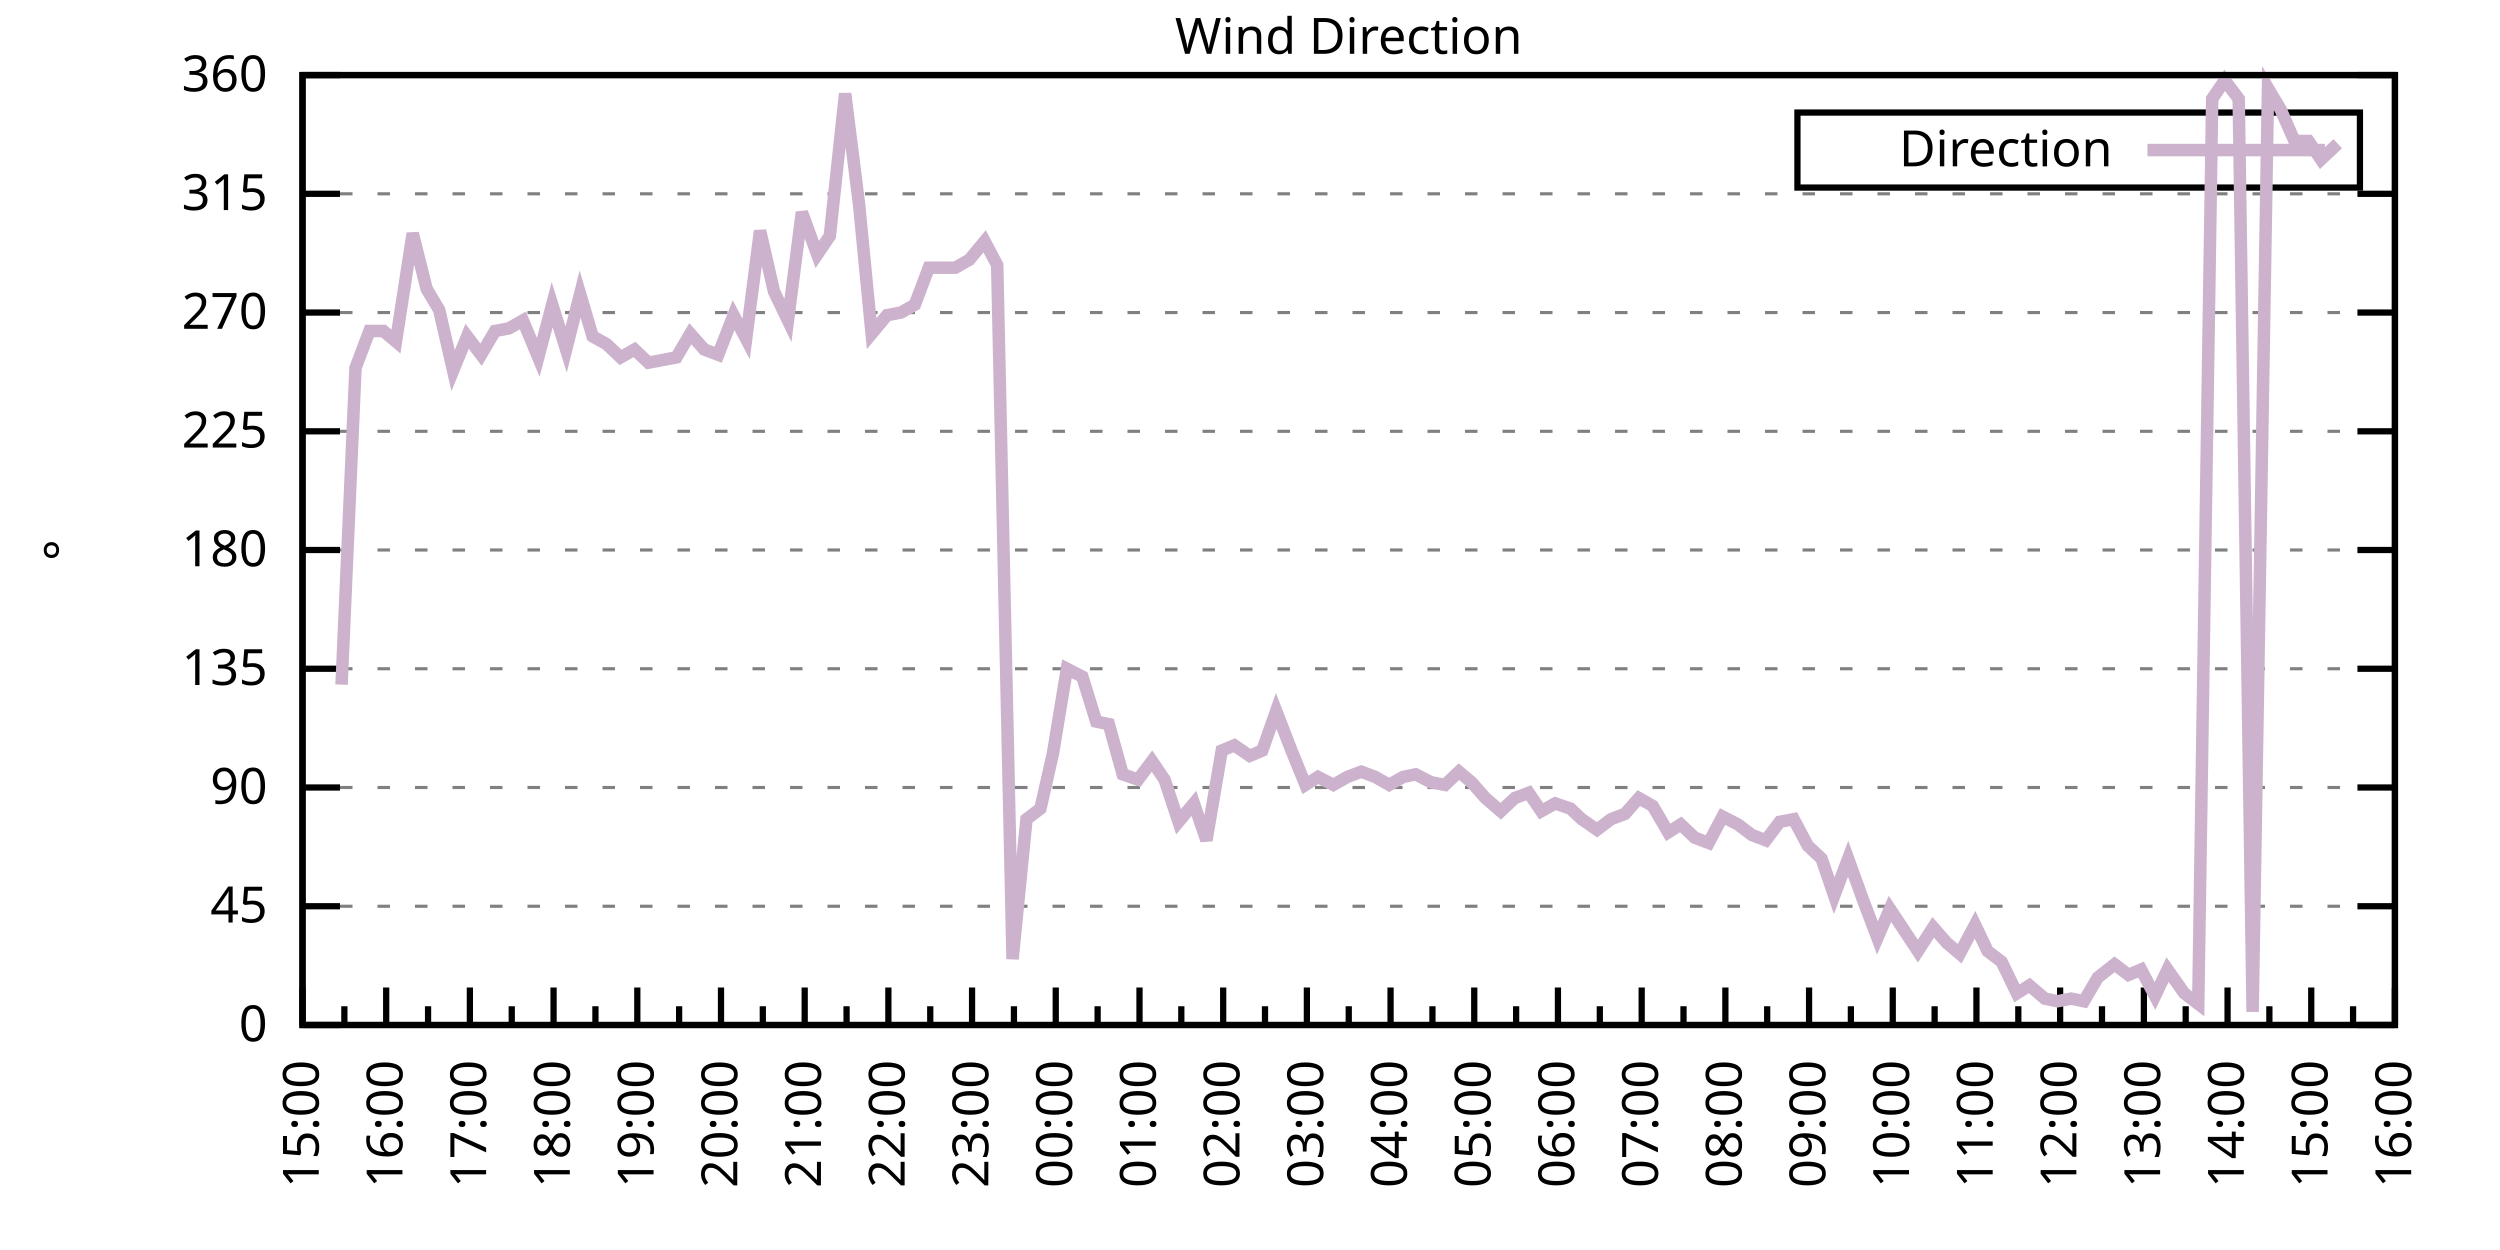
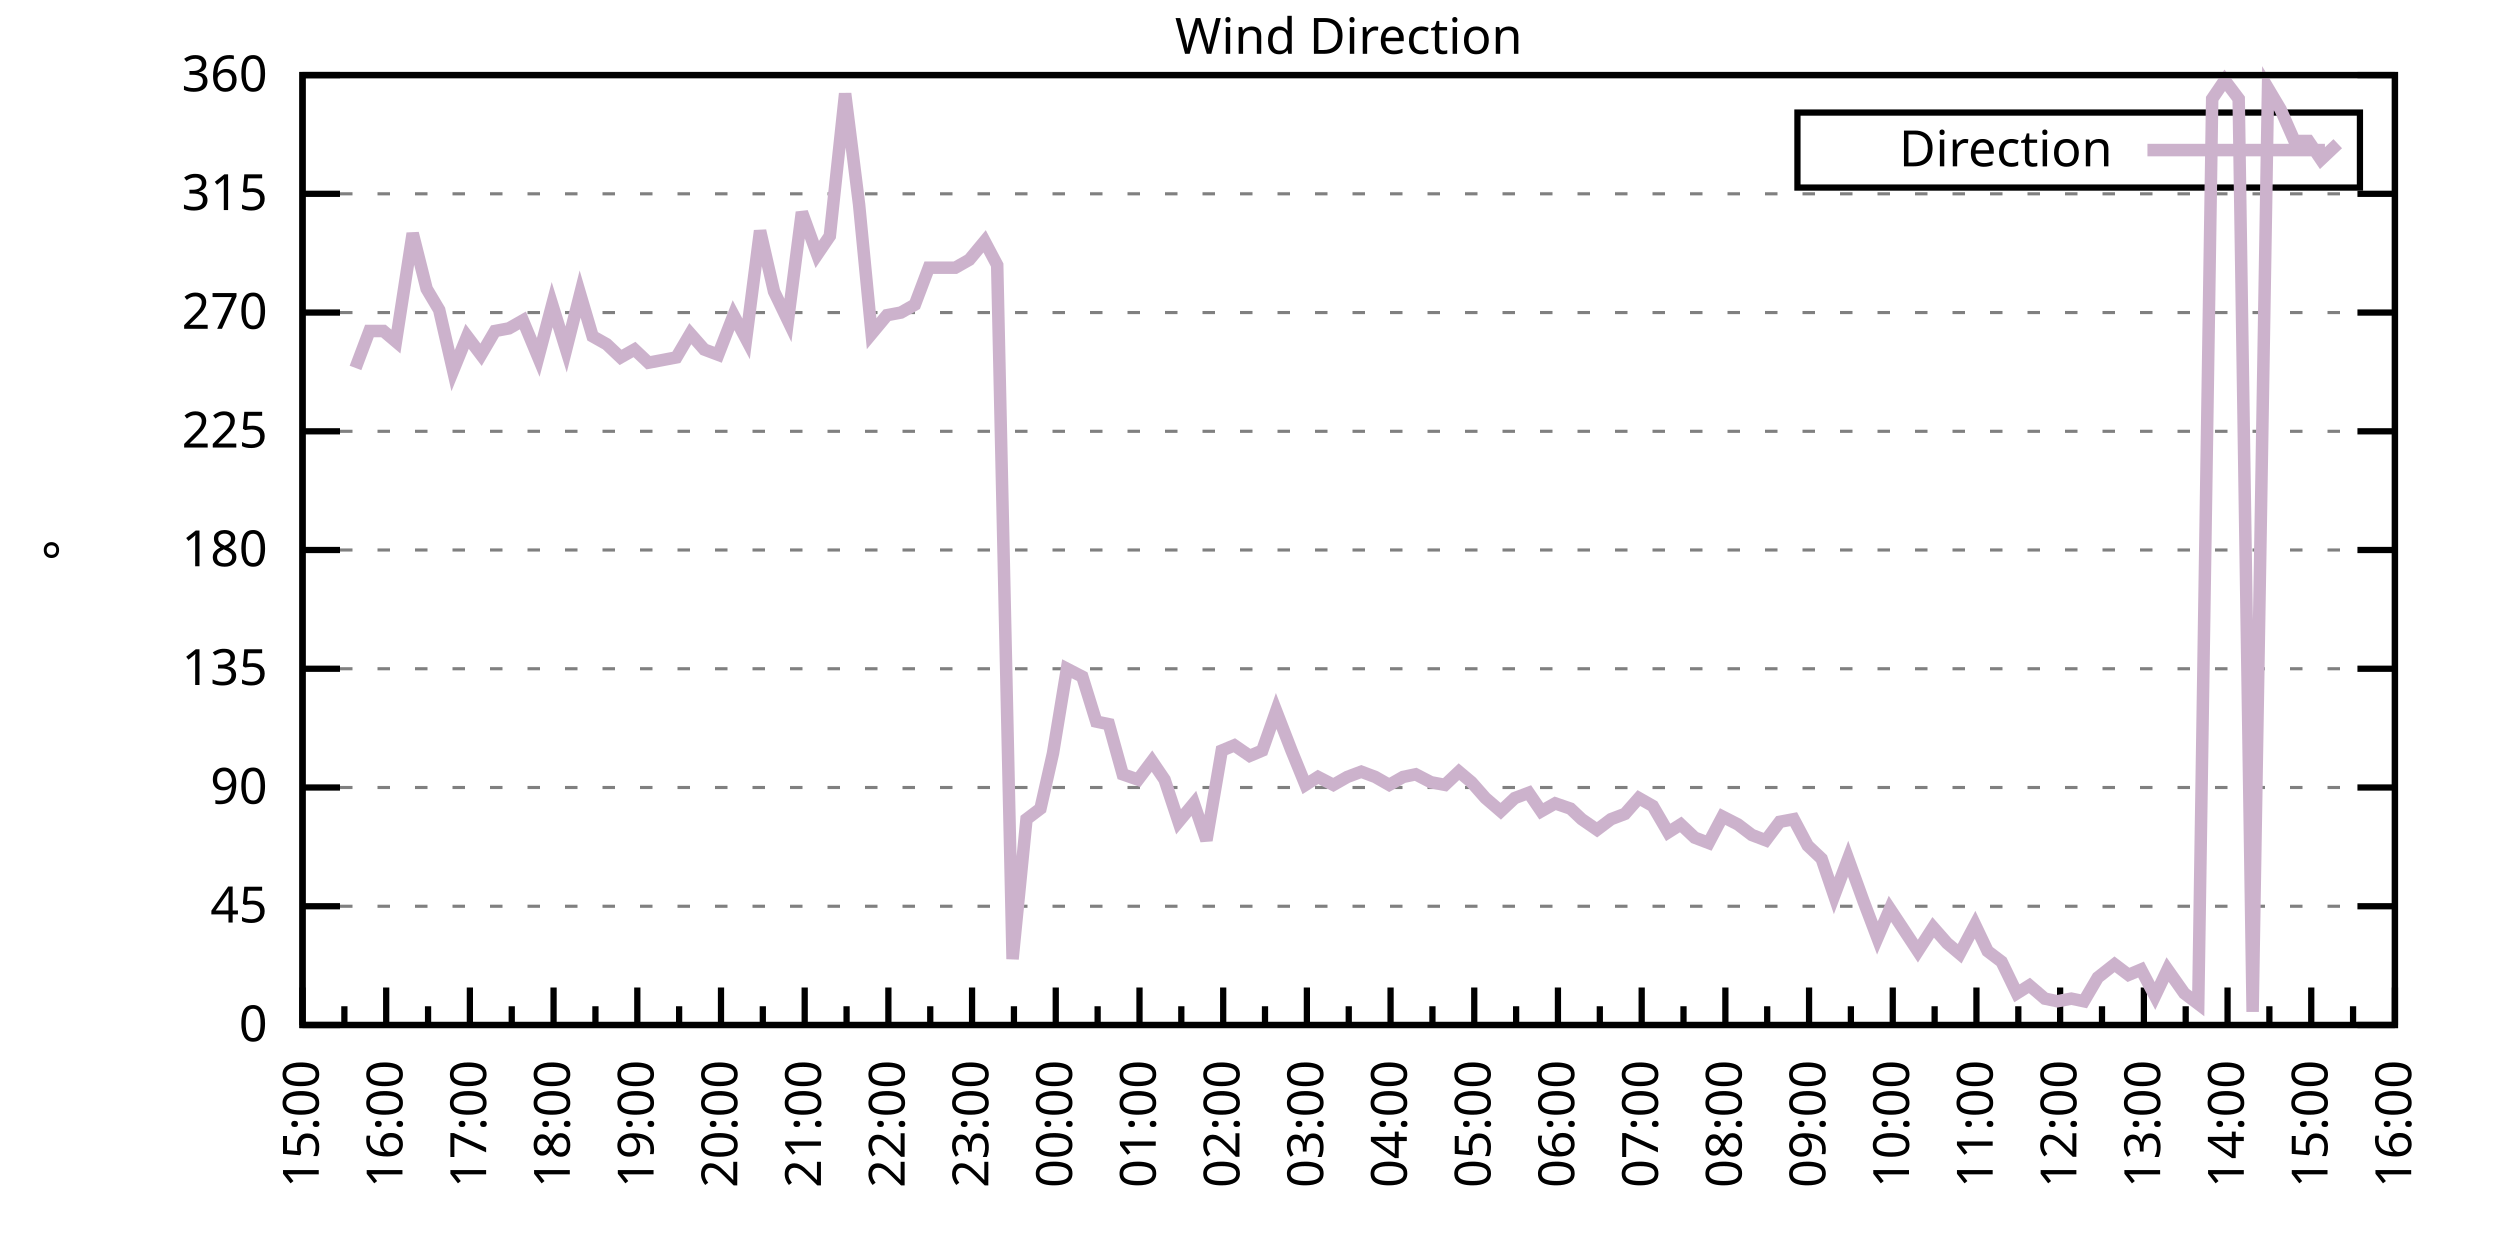
<svg xmlns="http://www.w3.org/2000/svg" xmlns:xlink="http://www.w3.org/1999/xlink" width="400" height="200" viewBox="0 0 400 200">
  <g id="gnuplot_canvas">
    <rect x="0" y="0" width="400" height="200" fill="none" />
    <defs>
      <circle id="gpDot" r="0.5" stroke-width="0.5" stroke="currentColor" />
      <path id="gpPt0" stroke-width="0.333" stroke="currentColor" d="M-1,0 h2 M0,-1 v2" />
      <path id="gpPt1" stroke-width="0.333" stroke="currentColor" d="M-1,-1 L1,1 M1,-1 L-1,1" />
      <path id="gpPt2" stroke-width="0.333" stroke="currentColor" d="M-1,0 L1,0 M0,-1 L0,1 M-1,-1 L1,1 M-1,1 L1,-1" />
      <rect id="gpPt3" stroke-width="0.333" stroke="currentColor" x="-1" y="-1" width="2" height="2" />
      <rect id="gpPt4" stroke-width="0.333" stroke="currentColor" fill="currentColor" x="-1" y="-1" width="2" height="2" />
      <circle id="gpPt5" stroke-width="0.333" stroke="currentColor" cx="0" cy="0" r="1" />
      <use xlink:href="#gpPt5" id="gpPt6" fill="currentColor" stroke="none" />
      <path id="gpPt7" stroke-width="0.333" stroke="currentColor" d="M0,-1.33 L-1.33,0.67 L1.33,0.67 z" />
      <use xlink:href="#gpPt7" id="gpPt8" fill="currentColor" stroke="none" />
      <use xlink:href="#gpPt7" id="gpPt9" stroke="currentColor" transform="rotate(180)" />
      <use xlink:href="#gpPt9" id="gpPt10" fill="currentColor" stroke="none" />
      <use xlink:href="#gpPt3" id="gpPt11" stroke="currentColor" transform="rotate(45)" />
      <use xlink:href="#gpPt11" id="gpPt12" fill="currentColor" stroke="none" />
      <path id="gpPt13" stroke-width="0.333" stroke="currentColor" d="M0,1.330 L1.265,0.411 L0.782,-1.067 L-0.782,-1.076 L-1.265,0.411 z" />
      <use xlink:href="#gpPt13" id="gpPt14" fill="currentColor" stroke="none" />
      <filter id="textbox" filterUnits="objectBoundingBox" x="0" y="0" height="1" width="1">
        <feFlood flood-color="white" flood-opacity="1" result="bgnd" />
        <feComposite in="SourceGraphic" in2="bgnd" operator="atop" />
      </filter>
      <filter id="greybox" filterUnits="objectBoundingBox" x="0" y="0" height="1" width="1">
        <feFlood flood-color="lightgrey" flood-opacity="1" result="grey" />
        <feComposite in="SourceGraphic" in2="grey" operator="atop" />
      </filter>
    </defs>
    <g fill="none" color="white" stroke="currentColor" stroke-width="1.00" stroke-linecap="butt" stroke-linejoin="miter">
</g>
    <g fill="none" color="black" stroke="currentColor" stroke-width="1.00" stroke-linecap="butt" stroke-linejoin="miter">
      <g stroke="none" shape-rendering="crispEdges">
        <polygon fill="rgb(255, 255, 255)" points="48.40,164.00 383.18,164.00 383.18,12.02 48.40,12.02 " />
      </g>
    </g>
    <g fill="none" color="black" stroke="currentColor" stroke-width="1.00" stroke-linecap="butt" stroke-linejoin="miter">
</g>
    <g fill="none" color="black" stroke="black" stroke-width="0.50" stroke-linecap="butt" stroke-linejoin="miter">
</g>
    <g fill="none" color="gray" stroke="currentColor" stroke-width="0.50" stroke-linecap="butt" stroke-linejoin="miter">
      <path stroke="gray" stroke-dasharray="2,4" class="gridline" d="M48.40,164.00 L383.19,164.00  " />
    </g>
    <g fill="none" color="gray" stroke="gray" stroke-width="1.00" stroke-linecap="butt" stroke-linejoin="miter">
</g>
    <g fill="none" color="black" stroke="currentColor" stroke-width="1.00" stroke-linecap="butt" stroke-linejoin="miter">
      <path stroke="black" d="M48.40,164.00 L54.40,164.00 M383.19,164.00 L377.19,164.00  " />
      <g transform="translate(42.80,166.60)" stroke="none" fill="black" font-family="Sans" font-size="8.00" text-anchor="end">
        <text>
          <tspan font-family="Sans"> 0</tspan>
        </text>
      </g>
    </g>
    <g fill="none" color="black" stroke="currentColor" stroke-width="1.00" stroke-linecap="butt" stroke-linejoin="miter">
</g>
    <g fill="none" color="black" stroke="black" stroke-width="0.50" stroke-linecap="butt" stroke-linejoin="miter">
</g>
    <g fill="none" color="gray" stroke="currentColor" stroke-width="0.50" stroke-linecap="butt" stroke-linejoin="miter">
      <path stroke="gray" stroke-dasharray="2,4" class="gridline" d="M48.40,145.00 L383.19,145.00  " />
    </g>
    <g fill="none" color="gray" stroke="gray" stroke-width="1.00" stroke-linecap="butt" stroke-linejoin="miter">
</g>
    <g fill="none" color="black" stroke="currentColor" stroke-width="1.00" stroke-linecap="butt" stroke-linejoin="miter">
      <path stroke="black" d="M48.40,145.00 L54.40,145.00 M383.19,145.00 L377.19,145.00  " />
      <g transform="translate(42.80,147.60)" stroke="none" fill="black" font-family="Sans" font-size="8.00" text-anchor="end">
        <text>
          <tspan font-family="Sans"> 45</tspan>
        </text>
      </g>
    </g>
    <g fill="none" color="black" stroke="currentColor" stroke-width="1.00" stroke-linecap="butt" stroke-linejoin="miter">
</g>
    <g fill="none" color="black" stroke="black" stroke-width="0.50" stroke-linecap="butt" stroke-linejoin="miter">
</g>
    <g fill="none" color="gray" stroke="currentColor" stroke-width="0.50" stroke-linecap="butt" stroke-linejoin="miter">
      <path stroke="gray" stroke-dasharray="2,4" class="gridline" d="M48.40,126.00 L383.19,126.00  " />
    </g>
    <g fill="none" color="gray" stroke="gray" stroke-width="1.00" stroke-linecap="butt" stroke-linejoin="miter">
</g>
    <g fill="none" color="black" stroke="currentColor" stroke-width="1.00" stroke-linecap="butt" stroke-linejoin="miter">
      <path stroke="black" d="M48.40,126.00 L54.40,126.00 M383.19,126.00 L377.19,126.00  " />
      <g transform="translate(42.80,128.60)" stroke="none" fill="black" font-family="Sans" font-size="8.00" text-anchor="end">
        <text>
          <tspan font-family="Sans"> 90</tspan>
        </text>
      </g>
    </g>
    <g fill="none" color="black" stroke="currentColor" stroke-width="1.00" stroke-linecap="butt" stroke-linejoin="miter">
</g>
    <g fill="none" color="black" stroke="black" stroke-width="0.50" stroke-linecap="butt" stroke-linejoin="miter">
</g>
    <g fill="none" color="gray" stroke="currentColor" stroke-width="0.50" stroke-linecap="butt" stroke-linejoin="miter">
      <path stroke="gray" stroke-dasharray="2,4" class="gridline" d="M48.40,107.00 L383.19,107.00  " />
    </g>
    <g fill="none" color="gray" stroke="gray" stroke-width="1.00" stroke-linecap="butt" stroke-linejoin="miter">
</g>
    <g fill="none" color="black" stroke="currentColor" stroke-width="1.00" stroke-linecap="butt" stroke-linejoin="miter">
      <path stroke="black" d="M48.40,107.00 L54.40,107.00 M383.19,107.00 L377.19,107.00  " />
      <g transform="translate(42.80,109.60)" stroke="none" fill="black" font-family="Sans" font-size="8.00" text-anchor="end">
        <text>
          <tspan font-family="Sans"> 135</tspan>
        </text>
      </g>
    </g>
    <g fill="none" color="black" stroke="currentColor" stroke-width="1.00" stroke-linecap="butt" stroke-linejoin="miter">
</g>
    <g fill="none" color="black" stroke="black" stroke-width="0.50" stroke-linecap="butt" stroke-linejoin="miter">
</g>
    <g fill="none" color="gray" stroke="currentColor" stroke-width="0.50" stroke-linecap="butt" stroke-linejoin="miter">
      <path stroke="gray" stroke-dasharray="2,4" class="gridline" d="M48.40,88.00 L383.19,88.00  " />
    </g>
    <g fill="none" color="gray" stroke="gray" stroke-width="1.00" stroke-linecap="butt" stroke-linejoin="miter">
</g>
    <g fill="none" color="black" stroke="currentColor" stroke-width="1.00" stroke-linecap="butt" stroke-linejoin="miter">
      <path stroke="black" d="M48.40,88.00 L54.40,88.00 M383.19,88.00 L377.19,88.00  " />
      <g transform="translate(42.80,90.60)" stroke="none" fill="black" font-family="Sans" font-size="8.00" text-anchor="end">
        <text>
          <tspan font-family="Sans"> 180</tspan>
        </text>
      </g>
    </g>
    <g fill="none" color="black" stroke="currentColor" stroke-width="1.00" stroke-linecap="butt" stroke-linejoin="miter">
</g>
    <g fill="none" color="black" stroke="black" stroke-width="0.50" stroke-linecap="butt" stroke-linejoin="miter">
</g>
    <g fill="none" color="gray" stroke="currentColor" stroke-width="0.50" stroke-linecap="butt" stroke-linejoin="miter">
      <path stroke="gray" stroke-dasharray="2,4" class="gridline" d="M48.40,69.01 L383.19,69.01  " />
    </g>
    <g fill="none" color="gray" stroke="gray" stroke-width="1.00" stroke-linecap="butt" stroke-linejoin="miter">
</g>
    <g fill="none" color="black" stroke="currentColor" stroke-width="1.00" stroke-linecap="butt" stroke-linejoin="miter">
      <path stroke="black" d="M48.40,69.01 L54.40,69.01 M383.19,69.01 L377.19,69.01  " />
      <g transform="translate(42.80,71.61)" stroke="none" fill="black" font-family="Sans" font-size="8.00" text-anchor="end">
        <text>
          <tspan font-family="Sans"> 225</tspan>
        </text>
      </g>
    </g>
    <g fill="none" color="black" stroke="currentColor" stroke-width="1.00" stroke-linecap="butt" stroke-linejoin="miter">
</g>
    <g fill="none" color="black" stroke="black" stroke-width="0.50" stroke-linecap="butt" stroke-linejoin="miter">
</g>
    <g fill="none" color="gray" stroke="currentColor" stroke-width="0.50" stroke-linecap="butt" stroke-linejoin="miter">
      <path stroke="gray" stroke-dasharray="2,4" class="gridline" d="M48.40,50.01 L383.19,50.01  " />
    </g>
    <g fill="none" color="gray" stroke="gray" stroke-width="1.00" stroke-linecap="butt" stroke-linejoin="miter">
</g>
    <g fill="none" color="black" stroke="currentColor" stroke-width="1.00" stroke-linecap="butt" stroke-linejoin="miter">
      <path stroke="black" d="M48.40,50.01 L54.40,50.01 M383.19,50.01 L377.19,50.01  " />
      <g transform="translate(42.80,52.61)" stroke="none" fill="black" font-family="Sans" font-size="8.00" text-anchor="end">
        <text>
          <tspan font-family="Sans"> 270</tspan>
        </text>
      </g>
    </g>
    <g fill="none" color="black" stroke="currentColor" stroke-width="1.00" stroke-linecap="butt" stroke-linejoin="miter">
</g>
    <g fill="none" color="black" stroke="black" stroke-width="0.50" stroke-linecap="butt" stroke-linejoin="miter">
</g>
    <g fill="none" color="gray" stroke="currentColor" stroke-width="0.50" stroke-linecap="butt" stroke-linejoin="miter">
      <path stroke="gray" stroke-dasharray="2,4" class="gridline" d="M48.40,31.01 L383.19,31.01  " />
    </g>
    <g fill="none" color="gray" stroke="gray" stroke-width="1.00" stroke-linecap="butt" stroke-linejoin="miter">
</g>
    <g fill="none" color="black" stroke="currentColor" stroke-width="1.00" stroke-linecap="butt" stroke-linejoin="miter">
      <path stroke="black" d="M48.40,31.01 L54.40,31.01 M383.19,31.01 L377.19,31.01  " />
      <g transform="translate(42.80,33.61)" stroke="none" fill="black" font-family="Sans" font-size="8.00" text-anchor="end">
        <text>
          <tspan font-family="Sans"> 315</tspan>
        </text>
      </g>
    </g>
    <g fill="none" color="black" stroke="currentColor" stroke-width="1.00" stroke-linecap="butt" stroke-linejoin="miter">
</g>
    <g fill="none" color="black" stroke="black" stroke-width="0.50" stroke-linecap="butt" stroke-linejoin="miter">
</g>
    <g fill="none" color="gray" stroke="currentColor" stroke-width="0.50" stroke-linecap="butt" stroke-linejoin="miter">
      <path stroke="gray" stroke-dasharray="2,4" class="gridline" d="M48.40,12.01 L383.19,12.01  " />
    </g>
    <g fill="none" color="gray" stroke="gray" stroke-width="1.00" stroke-linecap="butt" stroke-linejoin="miter">
</g>
    <g fill="none" color="black" stroke="currentColor" stroke-width="1.00" stroke-linecap="butt" stroke-linejoin="miter">
      <path stroke="black" d="M48.40,12.01 L54.40,12.01 M383.19,12.01 L377.19,12.01  " />
      <g transform="translate(42.80,14.61)" stroke="none" fill="black" font-family="Sans" font-size="8.00" text-anchor="end">
        <text>
          <tspan font-family="Sans"> 360</tspan>
        </text>
      </g>
    </g>
    <g fill="none" color="black" stroke="currentColor" stroke-width="1.00" stroke-linecap="butt" stroke-linejoin="miter">
      <path stroke="black" d="M48.40,164.00 L48.40,158.00  " />
      <g transform="translate(51.00,169.60) rotate(270)" stroke="none" fill="black" font-family="Sans" font-size="8.00" text-anchor="end">
        <text>
          <tspan font-family="Sans">15:00</tspan>
        </text>
      </g>
    </g>
    <g fill="none" color="black" stroke="currentColor" stroke-width="1.00" stroke-linecap="butt" stroke-linejoin="miter">
      <path stroke="black" d="M55.10,164.00 L55.10,161.00 M61.79,164.00 L61.79,158.00  " />
      <g transform="translate(64.39,169.60) rotate(270)" stroke="none" fill="black" font-family="Sans" font-size="8.00" text-anchor="end">
        <text>
          <tspan font-family="Sans">16:00</tspan>
        </text>
      </g>
    </g>
    <g fill="none" color="black" stroke="currentColor" stroke-width="1.00" stroke-linecap="butt" stroke-linejoin="miter">
      <path stroke="black" d="M68.49,164.00 L68.49,161.00 M75.18,164.00 L75.18,158.00  " />
      <g transform="translate(77.78,169.60) rotate(270)" stroke="none" fill="black" font-family="Sans" font-size="8.00" text-anchor="end">
        <text>
          <tspan font-family="Sans">17:00</tspan>
        </text>
      </g>
    </g>
    <g fill="none" color="black" stroke="currentColor" stroke-width="1.00" stroke-linecap="butt" stroke-linejoin="miter">
      <path stroke="black" d="M81.88,164.00 L81.88,161.00 M88.57,164.00 L88.57,158.00  " />
      <g transform="translate(91.17,169.60) rotate(270)" stroke="none" fill="black" font-family="Sans" font-size="8.00" text-anchor="end">
        <text>
          <tspan font-family="Sans">18:00</tspan>
        </text>
      </g>
    </g>
    <g fill="none" color="black" stroke="currentColor" stroke-width="1.00" stroke-linecap="butt" stroke-linejoin="miter">
      <path stroke="black" d="M95.27,164.00 L95.27,161.00 M101.97,164.00 L101.97,158.00  " />
      <g transform="translate(104.57,169.60) rotate(270)" stroke="none" fill="black" font-family="Sans" font-size="8.00" text-anchor="end">
        <text>
          <tspan font-family="Sans">19:00</tspan>
        </text>
      </g>
    </g>
    <g fill="none" color="black" stroke="currentColor" stroke-width="1.00" stroke-linecap="butt" stroke-linejoin="miter">
      <path stroke="black" d="M108.66,164.00 L108.66,161.00 M115.36,164.00 L115.36,158.00  " />
      <g transform="translate(117.96,169.60) rotate(270)" stroke="none" fill="black" font-family="Sans" font-size="8.00" text-anchor="end">
        <text>
          <tspan font-family="Sans">20:00</tspan>
        </text>
      </g>
    </g>
    <g fill="none" color="black" stroke="currentColor" stroke-width="1.00" stroke-linecap="butt" stroke-linejoin="miter">
      <path stroke="black" d="M122.05,164.00 L122.05,161.00 M128.75,164.00 L128.75,158.00  " />
      <g transform="translate(131.35,169.60) rotate(270)" stroke="none" fill="black" font-family="Sans" font-size="8.00" text-anchor="end">
        <text>
          <tspan font-family="Sans">21:00</tspan>
        </text>
      </g>
    </g>
    <g fill="none" color="black" stroke="currentColor" stroke-width="1.00" stroke-linecap="butt" stroke-linejoin="miter">
      <path stroke="black" d="M135.45,164.00 L135.45,161.00 M142.14,164.00 L142.14,158.00  " />
      <g transform="translate(144.74,169.60) rotate(270)" stroke="none" fill="black" font-family="Sans" font-size="8.00" text-anchor="end">
        <text>
          <tspan font-family="Sans">22:00</tspan>
        </text>
      </g>
    </g>
    <g fill="none" color="black" stroke="currentColor" stroke-width="1.00" stroke-linecap="butt" stroke-linejoin="miter">
      <path stroke="black" d="M148.84,164.00 L148.84,161.00 M155.53,164.00 L155.53,158.00  " />
      <g transform="translate(158.13,169.60) rotate(270)" stroke="none" fill="black" font-family="Sans" font-size="8.00" text-anchor="end">
        <text>
          <tspan font-family="Sans">23:00</tspan>
        </text>
      </g>
    </g>
    <g fill="none" color="black" stroke="currentColor" stroke-width="1.00" stroke-linecap="butt" stroke-linejoin="miter">
      <path stroke="black" d="M162.23,164.00 L162.23,161.00 M168.92,164.00 L168.92,158.00  " />
      <g transform="translate(171.52,169.60) rotate(270)" stroke="none" fill="black" font-family="Sans" font-size="8.00" text-anchor="end">
        <text>
          <tspan font-family="Sans">00:00</tspan>
        </text>
      </g>
    </g>
    <g fill="none" color="black" stroke="currentColor" stroke-width="1.00" stroke-linecap="butt" stroke-linejoin="miter">
      <path stroke="black" d="M175.62,164.00 L175.62,161.00 M182.32,164.00 L182.32,158.00  " />
      <g transform="translate(184.92,169.60) rotate(270)" stroke="none" fill="black" font-family="Sans" font-size="8.00" text-anchor="end">
        <text>
          <tspan font-family="Sans">01:00</tspan>
        </text>
      </g>
    </g>
    <g fill="none" color="black" stroke="currentColor" stroke-width="1.00" stroke-linecap="butt" stroke-linejoin="miter">
      <path stroke="black" d="M189.01,164.00 L189.01,161.00 M195.71,164.00 L195.71,158.00  " />
      <g transform="translate(198.31,169.60) rotate(270)" stroke="none" fill="black" font-family="Sans" font-size="8.00" text-anchor="end">
        <text>
          <tspan font-family="Sans">02:00</tspan>
        </text>
      </g>
    </g>
    <g fill="none" color="black" stroke="currentColor" stroke-width="1.00" stroke-linecap="butt" stroke-linejoin="miter">
      <path stroke="black" d="M202.40,164.00 L202.40,161.00 M209.10,164.00 L209.10,158.00  " />
      <g transform="translate(211.70,169.60) rotate(270)" stroke="none" fill="black" font-family="Sans" font-size="8.00" text-anchor="end">
        <text>
          <tspan font-family="Sans">03:00</tspan>
        </text>
      </g>
    </g>
    <g fill="none" color="black" stroke="currentColor" stroke-width="1.00" stroke-linecap="butt" stroke-linejoin="miter">
      <path stroke="black" d="M215.80,164.00 L215.80,161.00 M222.49,164.00 L222.49,158.00  " />
      <g transform="translate(225.09,169.60) rotate(270)" stroke="none" fill="black" font-family="Sans" font-size="8.00" text-anchor="end">
        <text>
          <tspan font-family="Sans">04:00</tspan>
        </text>
      </g>
    </g>
    <g fill="none" color="black" stroke="currentColor" stroke-width="1.00" stroke-linecap="butt" stroke-linejoin="miter">
      <path stroke="black" d="M229.19,164.00 L229.19,161.00 M235.88,164.00 L235.88,158.00  " />
      <g transform="translate(238.48,169.60) rotate(270)" stroke="none" fill="black" font-family="Sans" font-size="8.00" text-anchor="end">
        <text>
          <tspan font-family="Sans">05:00</tspan>
        </text>
      </g>
    </g>
    <g fill="none" color="black" stroke="currentColor" stroke-width="1.00" stroke-linecap="butt" stroke-linejoin="miter">
      <path stroke="black" d="M242.58,164.00 L242.58,161.00 M249.27,164.00 L249.27,158.00  " />
      <g transform="translate(251.87,169.60) rotate(270)" stroke="none" fill="black" font-family="Sans" font-size="8.00" text-anchor="end">
        <text>
          <tspan font-family="Sans">06:00</tspan>
        </text>
      </g>
    </g>
    <g fill="none" color="black" stroke="currentColor" stroke-width="1.00" stroke-linecap="butt" stroke-linejoin="miter">
      <path stroke="black" d="M255.97,164.00 L255.97,161.00 M262.67,164.00 L262.67,158.00  " />
      <g transform="translate(265.27,169.60) rotate(270)" stroke="none" fill="black" font-family="Sans" font-size="8.00" text-anchor="end">
        <text>
          <tspan font-family="Sans">07:00</tspan>
        </text>
      </g>
    </g>
    <g fill="none" color="black" stroke="currentColor" stroke-width="1.00" stroke-linecap="butt" stroke-linejoin="miter">
      <path stroke="black" d="M269.36,164.00 L269.36,161.00 M276.06,164.00 L276.06,158.00  " />
      <g transform="translate(278.66,169.60) rotate(270)" stroke="none" fill="black" font-family="Sans" font-size="8.00" text-anchor="end">
        <text>
          <tspan font-family="Sans">08:00</tspan>
        </text>
      </g>
    </g>
    <g fill="none" color="black" stroke="currentColor" stroke-width="1.00" stroke-linecap="butt" stroke-linejoin="miter">
      <path stroke="black" d="M282.75,164.00 L282.75,161.00 M289.45,164.00 L289.45,158.00  " />
      <g transform="translate(292.05,169.60) rotate(270)" stroke="none" fill="black" font-family="Sans" font-size="8.00" text-anchor="end">
        <text>
          <tspan font-family="Sans">09:00</tspan>
        </text>
      </g>
    </g>
    <g fill="none" color="black" stroke="currentColor" stroke-width="1.00" stroke-linecap="butt" stroke-linejoin="miter">
      <path stroke="black" d="M296.14,164.00 L296.14,161.00 M302.84,164.00 L302.84,158.00  " />
      <g transform="translate(305.44,169.60) rotate(270)" stroke="none" fill="black" font-family="Sans" font-size="8.00" text-anchor="end">
        <text>
          <tspan font-family="Sans">10:00</tspan>
        </text>
      </g>
    </g>
    <g fill="none" color="black" stroke="currentColor" stroke-width="1.00" stroke-linecap="butt" stroke-linejoin="miter">
      <path stroke="black" d="M309.54,164.00 L309.54,161.00 M316.23,164.00 L316.23,158.00  " />
      <g transform="translate(318.83,169.60) rotate(270)" stroke="none" fill="black" font-family="Sans" font-size="8.00" text-anchor="end">
        <text>
          <tspan font-family="Sans">11:00</tspan>
        </text>
      </g>
    </g>
    <g fill="none" color="black" stroke="currentColor" stroke-width="1.00" stroke-linecap="butt" stroke-linejoin="miter">
      <path stroke="black" d="M322.93,164.00 L322.93,161.00 M329.62,164.00 L329.62,158.00  " />
      <g transform="translate(332.22,169.60) rotate(270)" stroke="none" fill="black" font-family="Sans" font-size="8.00" text-anchor="end">
        <text>
          <tspan font-family="Sans">12:00</tspan>
        </text>
      </g>
    </g>
    <g fill="none" color="black" stroke="currentColor" stroke-width="1.00" stroke-linecap="butt" stroke-linejoin="miter">
      <path stroke="black" d="M336.32,164.00 L336.32,161.00 M343.02,164.00 L343.02,158.00  " />
      <g transform="translate(345.62,169.60) rotate(270)" stroke="none" fill="black" font-family="Sans" font-size="8.00" text-anchor="end">
        <text>
          <tspan font-family="Sans">13:00</tspan>
        </text>
      </g>
    </g>
    <g fill="none" color="black" stroke="currentColor" stroke-width="1.00" stroke-linecap="butt" stroke-linejoin="miter">
      <path stroke="black" d="M349.71,164.00 L349.71,161.00 M356.41,164.00 L356.41,158.00  " />
      <g transform="translate(359.01,169.60) rotate(270)" stroke="none" fill="black" font-family="Sans" font-size="8.00" text-anchor="end">
        <text>
          <tspan font-family="Sans">14:00</tspan>
        </text>
      </g>
    </g>
    <g fill="none" color="black" stroke="currentColor" stroke-width="1.00" stroke-linecap="butt" stroke-linejoin="miter">
      <path stroke="black" d="M363.10,164.00 L363.10,161.00 M369.80,164.00 L369.80,158.00  " />
      <g transform="translate(372.40,169.60) rotate(270)" stroke="none" fill="black" font-family="Sans" font-size="8.00" text-anchor="end">
        <text>
          <tspan font-family="Sans">15:00</tspan>
        </text>
      </g>
    </g>
    <g fill="none" color="black" stroke="currentColor" stroke-width="1.00" stroke-linecap="butt" stroke-linejoin="miter">
      <path stroke="black" d="M376.49,164.00 L376.49,161.00 M383.19,164.00 L383.19,158.00  " />
      <g transform="translate(385.79,169.60) rotate(270)" stroke="none" fill="black" font-family="Sans" font-size="8.00" text-anchor="end">
        <text>
          <tspan font-family="Sans">16:00</tspan>
        </text>
      </g>
    </g>
    <g fill="none" color="black" stroke="currentColor" stroke-width="1.00" stroke-linecap="butt" stroke-linejoin="miter">
</g>
    <g fill="none" color="black" stroke="currentColor" stroke-width="1.00" stroke-linecap="butt" stroke-linejoin="miter">
      <path stroke="black" d="M48.40,12.01 L48.40,164.00 L383.19,164.00 L383.19,12.01 L48.40,12.01 Z  " />
    </g>
    <g fill="none" color="black" stroke="currentColor" stroke-width="1.00" stroke-linecap="butt" stroke-linejoin="miter">
      <g transform="translate(12.80,88.01) rotate(270)" stroke="none" fill="black" font-family="Sans" font-size="8.00" text-anchor="middle">
        <text>
          <tspan font-family="Sans">°</tspan>
        </text>
      </g>
    </g>
    <g fill="none" color="black" stroke="currentColor" stroke-width="1.00" stroke-linecap="butt" stroke-linejoin="miter">
</g>
    <g fill="none" color="black" stroke="currentColor" stroke-width="1.00" stroke-linecap="butt" stroke-linejoin="miter">
      <path stroke="black" d="M287.59,30.01 L287.59,18.01 L377.59,18.01 L377.59,30.01 L287.59,30.01 Z  " />
    </g>
    <g id="Wind_direction_plot_1">
      <g fill="none" color="white" stroke="black" stroke-width="2.00" stroke-linecap="butt" stroke-linejoin="miter">
</g>
      <g fill="none" color="black" stroke="currentColor" stroke-width="2.00" stroke-linecap="butt" stroke-linejoin="miter">
        <g transform="translate(337.99,26.61)" stroke="none" fill="black" font-family="Sans" font-size="8.00" text-anchor="end">
          <text>
            <tspan font-family="Sans">Direction</tspan>
          </text>
        </g>
      </g>
      <g fill="none" color="black" stroke="currentColor" stroke-width="2.00" stroke-linecap="butt" stroke-linejoin="miter">
-         <path stroke="rgb(204, 178, 204)" d="M343.59,24.01 L371.99,24.01 M54.65,109.54 L56.88,58.87 L59.11,52.96 L61.35,52.96 L63.35,54.65 L66.03,37.34   L68.26,46.21 L70.27,49.59 L72.50,59.30 L74.74,53.81 L76.97,56.76 L79.20,52.96 L81.43,52.54 L83.66,51.27   L86.12,57.18 L88.35,48.74 L90.58,55.92 L92.82,47.05 L94.82,53.81 L97.06,55.07 L99.29,57.18 L101.52,55.92   L103.75,58.03 L105.98,57.61 L108.22,57.18 L110.45,53.39 L112.68,55.92 L114.91,56.76 L117.37,50.43 L119.38,54.23   L121.61,36.92 L123.84,46.63 L126.07,51.27 L128.30,33.96 L130.76,40.72 L132.77,37.76 L135.22,14.97 L137.45,32.70   L139.46,53.39 L141.92,50.43 L144.15,50.01 L146.38,48.74 L148.61,42.83 L150.62,42.83 L152.85,42.83 L155.09,41.56   L157.54,38.61 L159.55,42.41 L162.01,153.45 L164.24,131.07 L166.47,129.38 L168.48,120.51 L170.71,107.00 L173.17,108.27   L175.40,115.45 L177.41,115.87 L179.64,123.89 L182.09,124.74 L184.32,121.78 L186.33,124.74 L188.57,131.49 L191.02,128.54   L193.03,134.45 L195.48,120.09 L197.49,119.25 L199.95,120.94 L201.96,120.09 L204.19,113.76 L206.64,120.09 L208.88,125.58   L210.88,124.31 L213.34,125.58 L215.57,124.31 L217.80,123.47 L220.04,124.31 L222.27,125.58 L224.50,124.31 L226.51,123.89   L228.96,125.16 L231.20,125.58 L233.43,123.47 L235.44,125.16 L237.67,127.69 L240.12,129.80 L242.36,127.69 L244.59,126.85   L246.60,129.80 L248.83,128.54 L251.28,129.38 L253.07,131.07 L255.52,132.76 L257.76,131.07 L259.99,130.22 L262.22,127.69   L264.45,128.96 L266.91,133.18 L268.92,131.91 L271.15,134.02 L273.38,134.87 L275.61,130.65 L278.07,131.91 L280.30,133.60   L282.53,134.45 L284.76,131.49 L286.99,131.07 L289.23,135.29 L291.46,137.40 L293.47,143.31 L295.70,137.40 L298.15,144.16   L300.39,150.07 L302.39,145.42 L304.63,148.80 L306.86,152.18 L309.31,148.38 L311.54,150.91 L313.55,152.60 L316.01,147.96   L318.02,152.18 L320.25,153.87 L322.70,158.93 L324.71,157.67 L327.17,159.78 L329.18,160.20 L331.41,159.78 L333.42,160.20   L335.65,156.40 L338.33,154.29 L340.56,155.98 L342.57,155.13 L344.80,159.36 L346.81,155.13 L349.49,158.93 L351.72,160.62   L353.95,15.81 L355.96,12.85 L358.19,15.81 L360.42,161.89 L362.88,14.12 L364.89,17.50 L367.12,22.56 L369.35,22.56   L371.36,25.52 L374.04,22.99  " />
+         <path stroke="rgb(204, 178, 204)" d="M343.59,24.01 L371.99,24.01 M56.88,58.87 L59.11,52.96 L61.35,52.96 L63.35,54.65 L66.03,37.34 L68.26,46.21   L70.27,49.59 L72.50,59.30 L74.74,53.81 L76.97,56.76 L79.20,52.96 L81.43,52.54 L83.66,51.27 L86.12,57.18   L88.35,48.74 L90.58,55.92 L92.82,47.05 L94.82,53.81 L97.06,55.07 L99.29,57.18 L101.52,55.92 L103.75,58.03   L105.98,57.61 L108.22,57.18 L110.45,53.39 L112.68,55.92 L114.91,56.76 L117.37,50.43 L119.38,54.23 L121.61,36.92   L123.84,46.63 L126.07,51.27 L128.30,33.96 L130.76,40.72 L132.77,37.76 L135.22,14.97 L137.45,32.70 L139.46,53.39   L141.92,50.43 L144.15,50.01 L146.38,48.74 L148.61,42.83 L150.62,42.83 L152.85,42.83 L155.09,41.56 L157.54,38.61   L159.55,42.41 L162.01,153.45 L164.24,131.07 L166.47,129.38 L168.48,120.51 L170.71,107.00 L173.17,108.27 L175.40,115.45   L177.41,115.87 L179.64,123.89 L182.09,124.74 L184.32,121.78 L186.33,124.74 L188.57,131.49 L191.02,128.54 L193.03,134.45   L195.48,120.09 L197.49,119.25 L199.95,120.94 L201.96,120.09 L204.19,113.76 L206.64,120.09 L208.88,125.58 L210.88,124.31   L213.34,125.58 L215.57,124.31 L217.80,123.47 L220.04,124.31 L222.27,125.58 L224.50,124.31 L226.51,123.89 L228.96,125.16   L231.20,125.58 L233.43,123.47 L235.44,125.16 L237.67,127.69 L240.12,129.80 L242.36,127.69 L244.59,126.85 L246.60,129.80   L248.83,128.54 L251.28,129.38 L253.07,131.07 L255.52,132.76 L257.76,131.07 L259.99,130.22 L262.22,127.69 L264.45,128.96   L266.91,133.18 L268.92,131.91 L271.15,134.02 L273.38,134.87 L275.61,130.65 L278.07,131.91 L280.30,133.60 L282.53,134.45   L284.76,131.49 L286.99,131.07 L289.23,135.29 L291.46,137.40 L293.47,143.31 L295.70,137.40 L298.15,144.16 L300.39,150.07   L302.39,145.42 L304.63,148.80 L306.86,152.18 L309.31,148.38 L311.54,150.91 L313.55,152.60 L316.01,147.96 L318.02,152.18   L320.25,153.87 L322.70,158.93 L324.71,157.67 L327.17,159.78 L329.18,160.20 L331.41,159.78 L333.42,160.20 L335.65,156.40   L338.33,154.29 L340.56,155.98 L342.57,155.13 L344.80,159.36 L346.81,155.13 L349.49,158.93 L351.72,160.62 L353.95,15.81   L355.96,12.85 L358.19,15.81 L360.42,161.89 L362.88,14.12 L364.89,17.50 L367.12,22.56 L369.35,22.56 L371.36,25.52   L374.04,22.99  " />
      </g>
    </g>
    <g fill="none" color="black" stroke="currentColor" stroke-width="2.00" stroke-linecap="butt" stroke-linejoin="miter">
</g>
    <g fill="none" color="black" stroke="black" stroke-width="1.00" stroke-linecap="butt" stroke-linejoin="miter">
</g>
    <g fill="none" color="black" stroke="currentColor" stroke-width="1.00" stroke-linecap="butt" stroke-linejoin="miter">
      <path stroke="black" d="M48.40,12.01 L48.40,164.00 L383.19,164.00 L383.19,12.01 L48.40,12.01 Z  " />
    </g>
    <g fill="none" color="black" stroke="currentColor" stroke-width="1.00" stroke-linecap="butt" stroke-linejoin="miter">
      <g transform="translate(215.79,8.61)" stroke="none" fill="black" font-family="Sans" font-size="8.00" text-anchor="middle">
        <text>
          <tspan font-family="Sans">Wind Direction</tspan>
        </text>
      </g>
    </g>
    <g fill="none" color="black" stroke="currentColor" stroke-width="1.00" stroke-linecap="butt" stroke-linejoin="miter">
</g>
  </g>
</svg>
